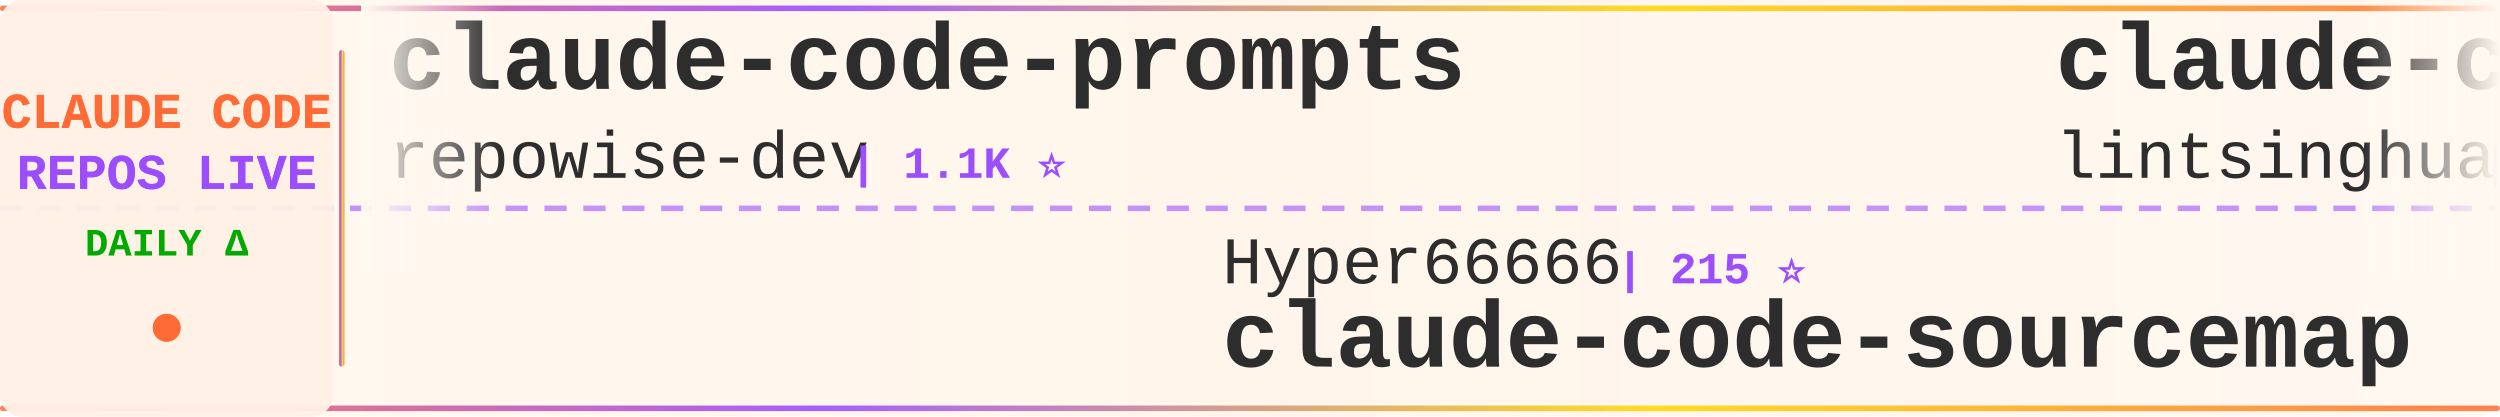
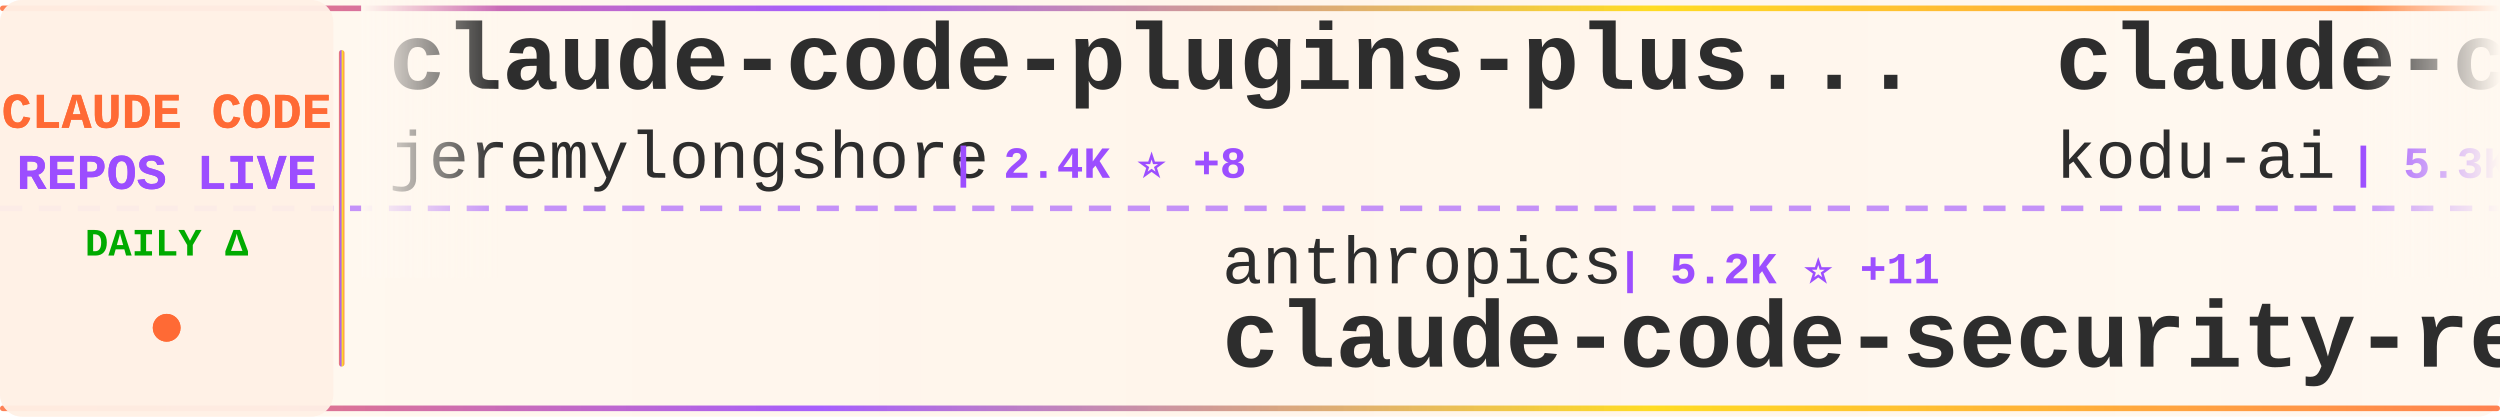
<svg xmlns="http://www.w3.org/2000/svg" width="900" height="150">
  <defs>
    <linearGradient id="tickerBg" x1="0%" y1="0%" x2="100%" y2="0%">
      <stop offset="0%" style="stop-color:#fff8f0;stop-opacity:0.98" />
      <stop offset="50%" style="stop-color:#fff5eb;stop-opacity:1" />
      <stop offset="100%" style="stop-color:#fff8f0;stop-opacity:0.98" />
    </linearGradient>
    <linearGradient id="borderGrad" x1="0%" y1="0%" x2="100%" y2="0%">
      <stop offset="0%" style="stop-color:#FF6B35;stop-opacity:0.85">
        <animate attributeName="stop-opacity" values="0.85;1;0.85" dur="2s" repeatCount="indefinite" />
      </stop>
      <stop offset="33%" style="stop-color:#9C4EFF;stop-opacity:0.9">
        <animate attributeName="stop-opacity" values="0.9;1;0.9" dur="2.2s" repeatCount="indefinite" />
      </stop>
      <stop offset="66%" style="stop-color:#FFD700;stop-opacity:0.85">
        <animate attributeName="stop-opacity" values="0.85;1;0.85" dur="1.8s" repeatCount="indefinite" />
      </stop>
      <stop offset="100%" style="stop-color:#FF6B35;stop-opacity:0.85">
        <animate attributeName="stop-opacity" values="0.85;1;0.85" dur="2s" repeatCount="indefinite" />
      </stop>
    </linearGradient>
    <filter id="textGlow">
      <feGaussianBlur stdDeviation="0.15" result="coloredBlur" />
      <feMerge>
        <feMergeNode in="coloredBlur" />
        <feMergeNode in="SourceGraphic" />
      </feMerge>
    </filter>
    <filter id="metricGlow">
      <feGaussianBlur stdDeviation="0.2" result="coloredBlur" />
      <feMerge>
        <feMergeNode in="coloredBlur" />
        <feMergeNode in="SourceGraphic" />
      </feMerge>
    </filter>
    <linearGradient id="leftFade" x1="0%" y1="0%" x2="100%" y2="0%">
      <stop offset="0%" style="stop-color:#fff8f0;stop-opacity:1" />
      <stop offset="100%" style="stop-color:#fff8f0;stop-opacity:0" />
    </linearGradient>
    <linearGradient id="rightFade" x1="0%" y1="0%" x2="100%" y2="0%">
      <stop offset="0%" style="stop-color:#fff8f0;stop-opacity:0" />
      <stop offset="100%" style="stop-color:#fff8f0;stop-opacity:1" />
    </linearGradient>
  </defs>
  <rect width="900" height="150" fill="url(#tickerBg)" rx="8" />
  <rect x="0" y="2" width="900" height="2" fill="url(#borderGrad)" rx="1" />
  <rect x="0" y="146" width="900" height="2" fill="url(#borderGrad)" rx="1" />
  <line x1="0" y1="75" x2="900" y2="75" stroke="#9C4EFF" stroke-width="2" stroke-dasharray="8 6" opacity="0.6" />
  <rect x="0" y="0" width="120" height="150" fill="#fff0e6" opacity="0.95" rx="8" />
  <text x="60" y="46" font-family="'Courier New', monospace" font-size="18" font-weight="bold" fill="#FF6B35" text-anchor="middle" filter="url(#textGlow)">
    CLAUDE CODE
  </text>
  <text x="60" y="68" font-family="'Courier New', monospace" font-size="18" font-weight="bold" fill="#9C4EFF" text-anchor="middle" filter="url(#textGlow)">
    REPOS LIVE
  </text>
  <text x="60" y="92" font-family="'Courier New', monospace" font-size="14" font-weight="bold" fill="#00aa00" text-anchor="middle">
    DAILY Δ
  </text>
  <circle cx="60" cy="118" r="5" fill="#FF6B35" filter="url(#metricGlow)">
    <animate attributeName="r" values="4;6;4" dur="1.5s" repeatCount="indefinite" />
    <animate attributeName="opacity" values="0.6;1;0.6" dur="1.5s" repeatCount="indefinite" />
  </circle>
  <rect x="122" y="18" width="2" height="114" fill="url(#borderGrad)" rx="1" />
  <clipPath id="tickerClip">
    <rect x="130" y="0" width="770" height="150" />
  </clipPath>
  <g clip-path="url(#tickerClip)">
    <g id="tickerItems">
      <animateTransform attributeName="transform" attributeType="XML" type="translate" from="0 0" to="-3000 0" dur="54s" repeatCount="indefinite" />
      <g transform="translate(0, 0)">
-         <text x="140" y="32" font-family="'Courier New', monospace" font-size="34" font-weight="bold" fill="#2d2d2d">claude-code-prompts</text>
-         <text x="140" y="64" font-family="'Courier New', monospace" font-size="24" font-weight="normal" fill="#2d2d2d" opacity="1.0">repowise-dev</text>
-         <text x="306" y="64" font-family="'Courier New', monospace" font-size="16" font-weight="bold" fill="#9C4EFF"> | 1.1K ⭐</text>
+         <text x="140" y="32" font-family="'Courier New', monospace" font-size="34" font-weight="bold" fill="#2d2d2d">claude-code-plugins-plus...</text>
+         <text x="140" y="64" font-family="'Courier New', monospace" font-size="24" font-weight="normal" fill="#2d2d2d" opacity="1.0">jeremylongshore</text>
+         <text x="342" y="64" font-family="'Courier New', monospace" font-size="16" font-weight="bold" fill="#9C4EFF"> | 2.4K ⭐ +8</text>
      </g>
      <g transform="translate(300, 0)">
-         <text x="140" y="102" font-family="'Courier New', monospace" font-size="24" font-weight="normal" fill="#2d2d2d" opacity="1.0">Hyper66666</text>
-         <text x="282" y="102" font-family="'Courier New', monospace" font-size="16" font-weight="bold" fill="#9C4EFF"> | 215 ⭐</text>
-         <text x="140" y="132" font-family="'Courier New', monospace" font-size="34" font-weight="bold" fill="#2d2d2d">claude-code-sourcemap</text>
+         <text x="140" y="102" font-family="'Courier New', monospace" font-size="24" font-weight="normal" fill="#2d2d2d" opacity="1.0">anthropics</text>
+         <text x="282" y="102" font-family="'Courier New', monospace" font-size="16" font-weight="bold" fill="#9C4EFF"> | 5.2K ⭐ +11</text>
+         <text x="140" y="132" font-family="'Courier New', monospace" font-size="34" font-weight="bold" fill="#2d2d2d">claude-code-security-rev...</text>
      </g>
      <g transform="translate(600, 0)">
-         <text x="140" y="32" font-family="'Courier New', monospace" font-size="34" font-weight="bold" fill="#2d2d2d">claude-code-book</text>
-         <text x="140" y="64" font-family="'Courier New', monospace" font-size="24" font-weight="normal" fill="#2d2d2d" opacity="1.0">lintsinghua</text>
-         <text x="294" y="64" font-family="'Courier New', monospace" font-size="16" font-weight="bold" fill="#9C4EFF"> | 3.6K ⭐ +10</text>
+         <text x="140" y="32" font-family="'Courier New', monospace" font-size="34" font-weight="bold" fill="#2d2d2d">claude-coder</text>
+         <text x="140" y="64" font-family="'Courier New', monospace" font-size="24" font-weight="normal" fill="#2d2d2d" opacity="1.0">kodu-ai</text>
+         <text x="246" y="64" font-family="'Courier New', monospace" font-size="16" font-weight="bold" fill="#9C4EFF"> | 5.3K ⭐</text>
      </g>
      <g transform="translate(900, 0)">
-         <text x="140" y="102" font-family="'Courier New', monospace" font-size="24" font-weight="normal" fill="#2d2d2d" opacity="1.0">diet103</text>
-         <text x="246" y="102" font-family="'Courier New', monospace" font-size="16" font-weight="bold" fill="#9C4EFF"> | 9.7K ⭐ +1</text>
-         <text x="140" y="132" font-family="'Courier New', monospace" font-size="34" font-weight="bold" fill="#2d2d2d">claude-code-infrastructu...</text>
+         <text x="140" y="102" font-family="'Courier New', monospace" font-size="24" font-weight="normal" fill="#2d2d2d" opacity="1.0">AICoderTudou</text>
+         <text x="306" y="102" font-family="'Courier New', monospace" font-size="16" font-weight="bold" fill="#9C4EFF"> | 500 ⭐</text>
+         <text x="140" y="132" font-family="'Courier New', monospace" font-size="34" font-weight="bold" fill="#2d2d2d">claude-code-tudou</text>
      </g>
      <g transform="translate(1200, 0)">
-         <text x="140" y="32" font-family="'Courier New', monospace" font-size="34" font-weight="bold" fill="#2d2d2d">ClaudeCodeAgents</text>
-         <text x="140" y="64" font-family="'Courier New', monospace" font-size="24" font-weight="normal" fill="#2d2d2d" opacity="1.0">darcyegb</text>
-         <text x="258" y="64" font-family="'Courier New', monospace" font-size="16" font-weight="bold" fill="#9C4EFF"> | 720 ⭐ +4</text>
+         <text x="140" y="32" font-family="'Courier New', monospace" font-size="34" font-weight="bold" fill="#2d2d2d">sc-claude-code-files</text>
+         <text x="140" y="64" font-family="'Courier New', monospace" font-size="24" font-weight="normal" fill="#2d2d2d" opacity="1.0">https-deeplearning-ai</text>
+         <text x="414" y="64" font-family="'Courier New', monospace" font-size="16" font-weight="bold" fill="#9C4EFF"> | 527 ⭐ +2</text>
      </g>
      <g transform="translate(1500, 0)">
-         <text x="140" y="102" font-family="'Courier New', monospace" font-size="24" font-weight="normal" fill="#2d2d2d" opacity="1.0">anthropics</text>
-         <text x="282" y="102" font-family="'Courier New', monospace" font-size="16" font-weight="bold" fill="#9C4EFF"> | 8.0K ⭐ +20</text>
-         <text x="140" y="132" font-family="'Courier New', monospace" font-size="34" font-weight="bold" fill="#2d2d2d">claude-code-action</text>
+         <text x="140" y="102" font-family="'Courier New', monospace" font-size="24" font-weight="normal" fill="#2d2d2d" opacity="1.0">disler</text>
+         <text x="234" y="102" font-family="'Courier New', monospace" font-size="16" font-weight="bold" fill="#9C4EFF"> | 3.8K ⭐ +5</text>
+         <text x="140" y="132" font-family="'Courier New', monospace" font-size="34" font-weight="bold" fill="#2d2d2d">claude-code-hooks-master...</text>
      </g>
      <g transform="translate(1800, 0)">
-         <text x="140" y="32" font-family="'Courier New', monospace" font-size="34" font-weight="bold" fill="#2d2d2d">claude-code-router</text>
-         <text x="140" y="64" font-family="'Courier New', monospace" font-size="24" font-weight="normal" fill="#2d2d2d" opacity="1.0">musistudio</text>
-         <text x="282" y="64" font-family="'Courier New', monospace" font-size="16" font-weight="bold" fill="#9C4EFF"> | 34.9K ⭐ +38</text>
+         <text x="140" y="32" font-family="'Courier New', monospace" font-size="34" font-weight="bold" fill="#2d2d2d">claude-code-base-action</text>
+         <text x="140" y="64" font-family="'Courier New', monospace" font-size="24" font-weight="normal" fill="#2d2d2d" opacity="1.0">anthropics</text>
+         <text x="282" y="64" font-family="'Courier New', monospace" font-size="16" font-weight="bold" fill="#9C4EFF"> | 870 ⭐ +1</text>
      </g>
      <g transform="translate(2100, 0)">
-         <text x="140" y="102" font-family="'Courier New', monospace" font-size="24" font-weight="normal" fill="#2d2d2d" opacity="1.0">shareAI-lab</text>
-         <text x="294" y="102" font-family="'Courier New', monospace" font-size="16" font-weight="bold" fill="#9C4EFF"> | 66.2K ⭐ +216</text>
-         <text x="140" y="132" font-family="'Courier New', monospace" font-size="34" font-weight="bold" fill="#2d2d2d">learn-claude-code</text>
+         <text x="140" y="102" font-family="'Courier New', monospace" font-size="24" font-weight="normal" fill="#2d2d2d" opacity="1.0">nicedreamzapp</text>
+         <text x="318" y="102" font-family="'Courier New', monospace" font-size="16" font-weight="bold" fill="#9C4EFF"> | 2.8K ⭐ +6</text>
+         <text x="140" y="132" font-family="'Courier New', monospace" font-size="34" font-weight="bold" fill="#2d2d2d">claude-code-local</text>
      </g>
      <g transform="translate(2400, 0)">
-         <text x="140" y="32" font-family="'Courier New', monospace" font-size="34" font-weight="bold" fill="#2d2d2d">claude-code-source-code</text>
-         <text x="140" y="64" font-family="'Courier New', monospace" font-size="24" font-weight="normal" fill="#2d2d2d" opacity="1.0">777genius</text>
-         <text x="270" y="64" font-family="'Courier New', monospace" font-size="16" font-weight="bold" fill="#9C4EFF"> | 915 ⭐ +2</text>
+         <text x="140" y="32" font-family="'Courier New', monospace" font-size="34" font-weight="bold" fill="#2d2d2d">claude-code-spec-workflo...</text>
+         <text x="140" y="64" font-family="'Courier New', monospace" font-size="24" font-weight="normal" fill="#2d2d2d" opacity="1.0">Pimzino</text>
+         <text x="246" y="64" font-family="'Courier New', monospace" font-size="16" font-weight="bold" fill="#9C4EFF"> | 3.8K ⭐</text>
      </g>
      <g transform="translate(2700, 0)">
-         <text x="140" y="102" font-family="'Courier New', monospace" font-size="24" font-weight="normal" fill="#2d2d2d" opacity="1.0">affaan-m</text>
-         <text x="258" y="102" font-family="'Courier New', monospace" font-size="16" font-weight="bold" fill="#9C4EFF"> | 213.9K ⭐ +859</text>
-         <text x="140" y="132" font-family="'Courier New', monospace" font-size="34" font-weight="bold" fill="#2d2d2d">ECC</text>
+         <text x="140" y="102" font-family="'Courier New', monospace" font-size="24" font-weight="normal" fill="#2d2d2d" opacity="1.0">Chachamaru127</text>
+         <text x="318" y="102" font-family="'Courier New', monospace" font-size="16" font-weight="bold" fill="#9C4EFF"> | 2.7K ⭐ +9</text>
+         <text x="140" y="132" font-family="'Courier New', monospace" font-size="34" font-weight="bold" fill="#2d2d2d">claude-code-harness</text>
      </g>
      <g transform="translate(3000, 0)">
-         <text x="140" y="32" font-family="'Courier New', monospace" font-size="34" font-weight="bold" fill="#2d2d2d">claude-code-prompts</text>
-         <text x="140" y="64" font-family="'Courier New', monospace" font-size="24" font-weight="normal" fill="#2d2d2d" opacity="1.0">repowise-dev</text>
-         <text x="306" y="64" font-family="'Courier New', monospace" font-size="16" font-weight="bold" fill="#9C4EFF"> | 1.1K ⭐</text>
+         <text x="140" y="32" font-family="'Courier New', monospace" font-size="34" font-weight="bold" fill="#2d2d2d">claude-code-plugins-plus...</text>
+         <text x="140" y="64" font-family="'Courier New', monospace" font-size="24" font-weight="normal" fill="#2d2d2d" opacity="1.0">jeremylongshore</text>
+         <text x="342" y="64" font-family="'Courier New', monospace" font-size="16" font-weight="bold" fill="#9C4EFF"> | 2.4K ⭐ +8</text>
      </g>
      <g transform="translate(3300, 0)">
-         <text x="140" y="102" font-family="'Courier New', monospace" font-size="24" font-weight="normal" fill="#2d2d2d" opacity="1.0">Hyper66666</text>
-         <text x="282" y="102" font-family="'Courier New', monospace" font-size="16" font-weight="bold" fill="#9C4EFF"> | 215 ⭐</text>
-         <text x="140" y="132" font-family="'Courier New', monospace" font-size="34" font-weight="bold" fill="#2d2d2d">claude-code-sourcemap</text>
+         <text x="140" y="102" font-family="'Courier New', monospace" font-size="24" font-weight="normal" fill="#2d2d2d" opacity="1.0">anthropics</text>
+         <text x="282" y="102" font-family="'Courier New', monospace" font-size="16" font-weight="bold" fill="#9C4EFF"> | 5.2K ⭐ +11</text>
+         <text x="140" y="132" font-family="'Courier New', monospace" font-size="34" font-weight="bold" fill="#2d2d2d">claude-code-security-rev...</text>
      </g>
      <g transform="translate(3600, 0)">
-         <text x="140" y="32" font-family="'Courier New', monospace" font-size="34" font-weight="bold" fill="#2d2d2d">claude-code-book</text>
-         <text x="140" y="64" font-family="'Courier New', monospace" font-size="24" font-weight="normal" fill="#2d2d2d" opacity="1.0">lintsinghua</text>
-         <text x="294" y="64" font-family="'Courier New', monospace" font-size="16" font-weight="bold" fill="#9C4EFF"> | 3.6K ⭐ +10</text>
+         <text x="140" y="32" font-family="'Courier New', monospace" font-size="34" font-weight="bold" fill="#2d2d2d">claude-coder</text>
+         <text x="140" y="64" font-family="'Courier New', monospace" font-size="24" font-weight="normal" fill="#2d2d2d" opacity="1.0">kodu-ai</text>
+         <text x="246" y="64" font-family="'Courier New', monospace" font-size="16" font-weight="bold" fill="#9C4EFF"> | 5.3K ⭐</text>
      </g>
      <g transform="translate(3900, 0)">
-         <text x="140" y="102" font-family="'Courier New', monospace" font-size="24" font-weight="normal" fill="#2d2d2d" opacity="1.0">diet103</text>
-         <text x="246" y="102" font-family="'Courier New', monospace" font-size="16" font-weight="bold" fill="#9C4EFF"> | 9.7K ⭐ +1</text>
-         <text x="140" y="132" font-family="'Courier New', monospace" font-size="34" font-weight="bold" fill="#2d2d2d">claude-code-infrastructu...</text>
+         <text x="140" y="102" font-family="'Courier New', monospace" font-size="24" font-weight="normal" fill="#2d2d2d" opacity="1.0">AICoderTudou</text>
+         <text x="306" y="102" font-family="'Courier New', monospace" font-size="16" font-weight="bold" fill="#9C4EFF"> | 500 ⭐</text>
+         <text x="140" y="132" font-family="'Courier New', monospace" font-size="34" font-weight="bold" fill="#2d2d2d">claude-code-tudou</text>
      </g>
    </g>
  </g>
  <rect x="130" y="0" width="50" height="100" fill="url(#leftFade)" />
  <rect x="850" y="0" width="50" height="100" fill="url(#rightFade)" />
</svg>
